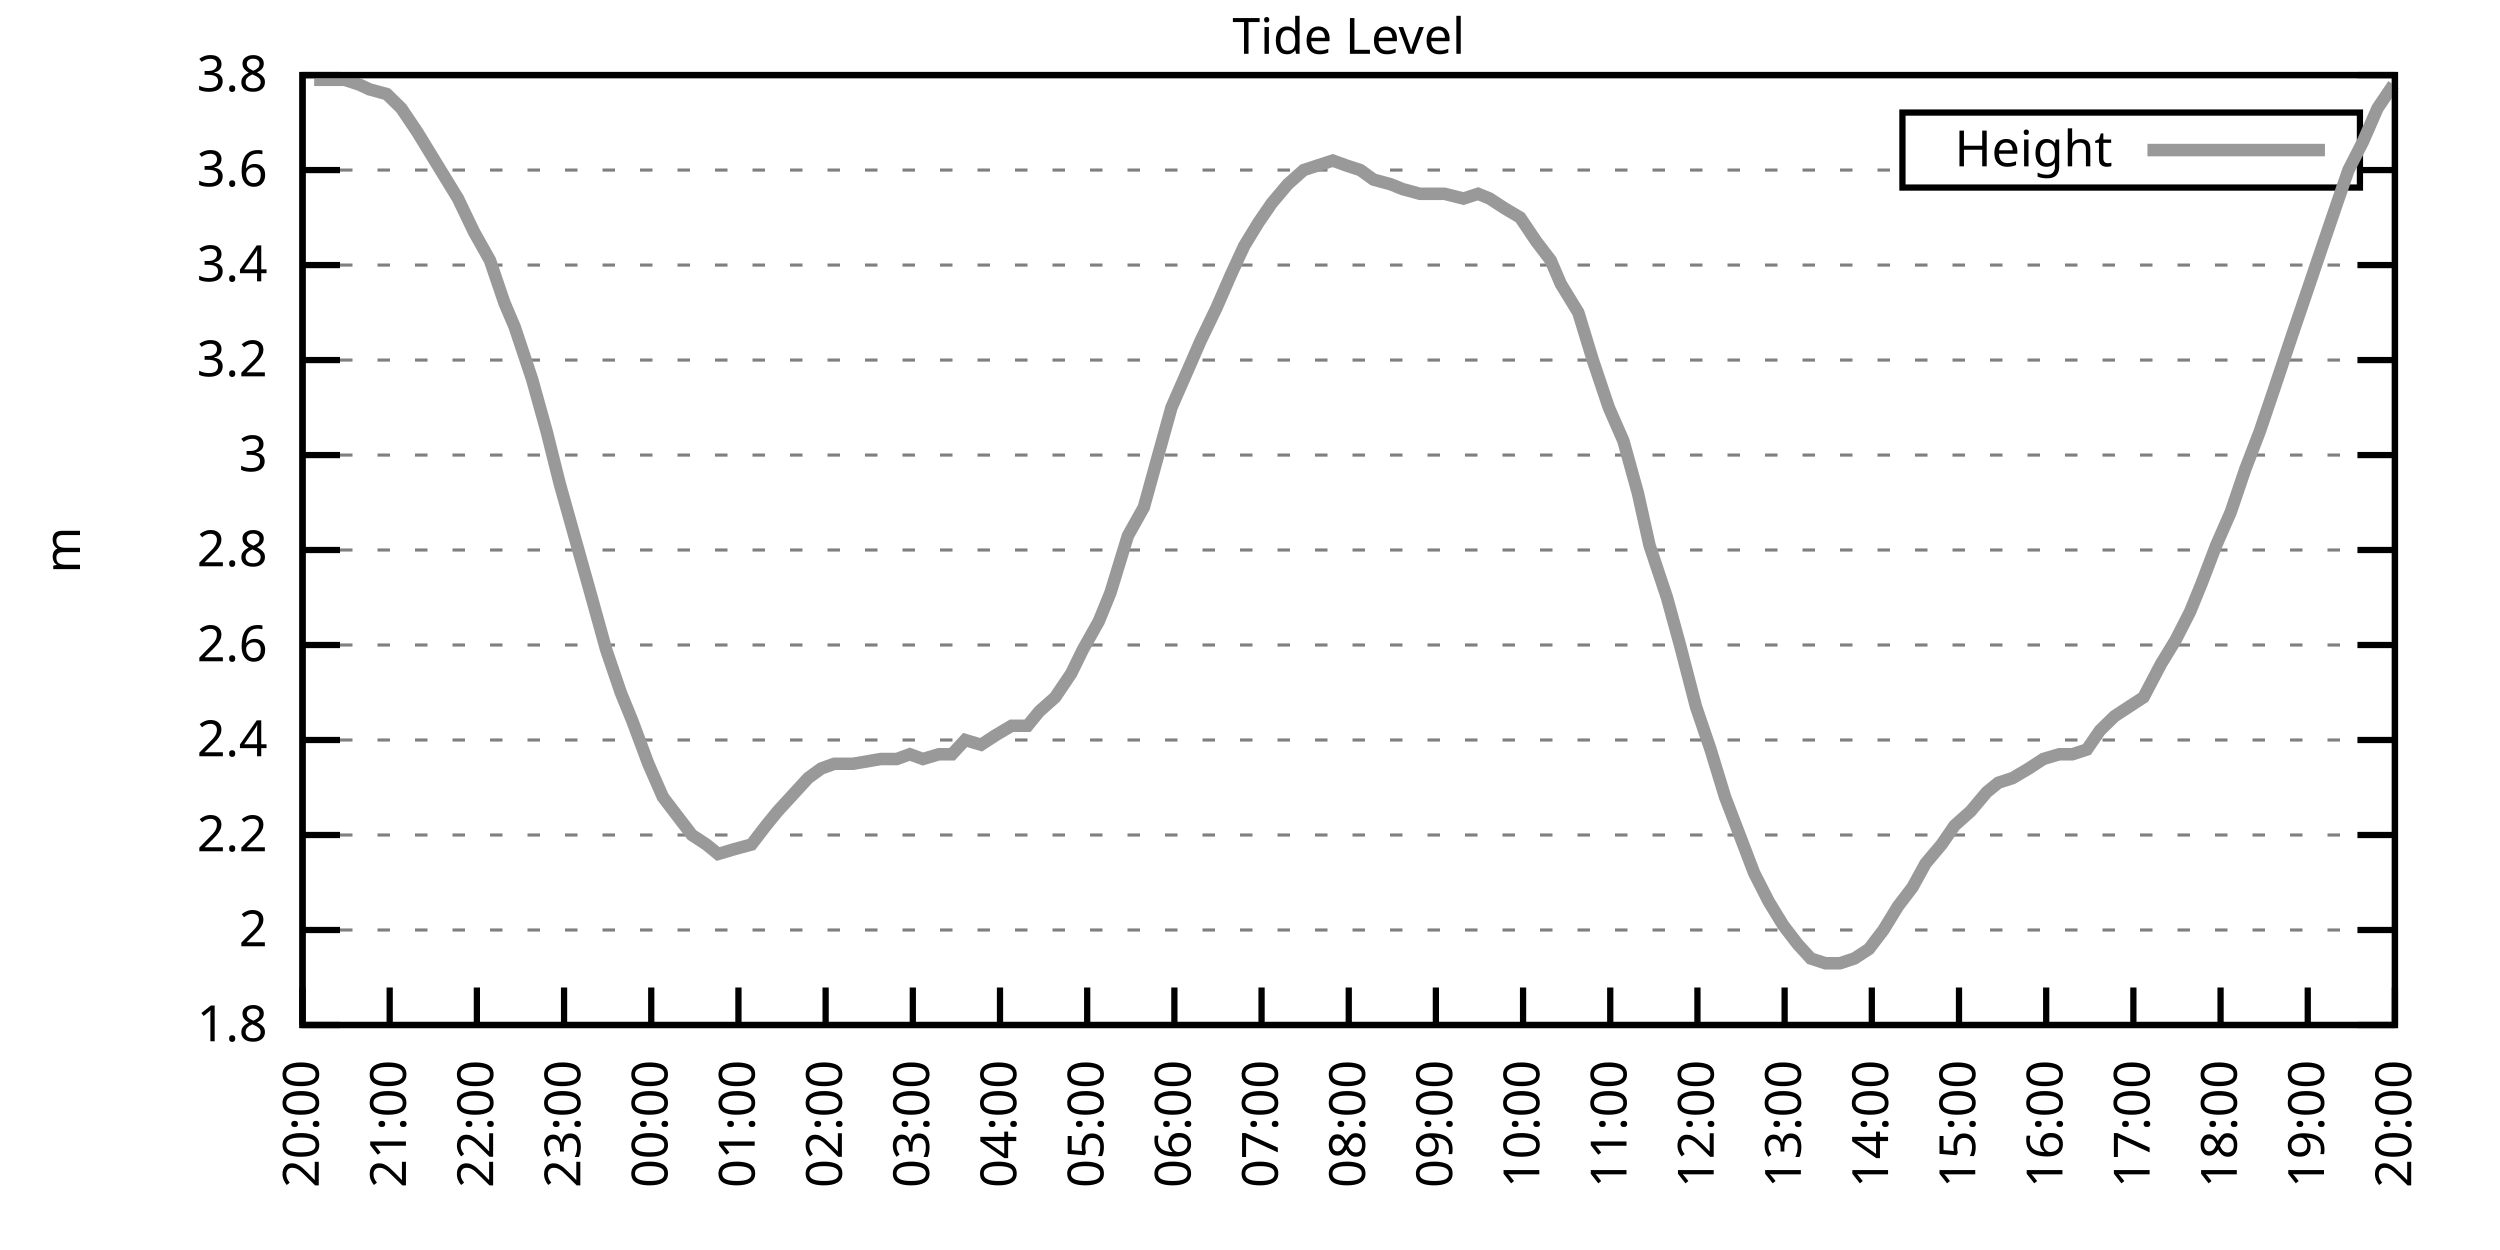
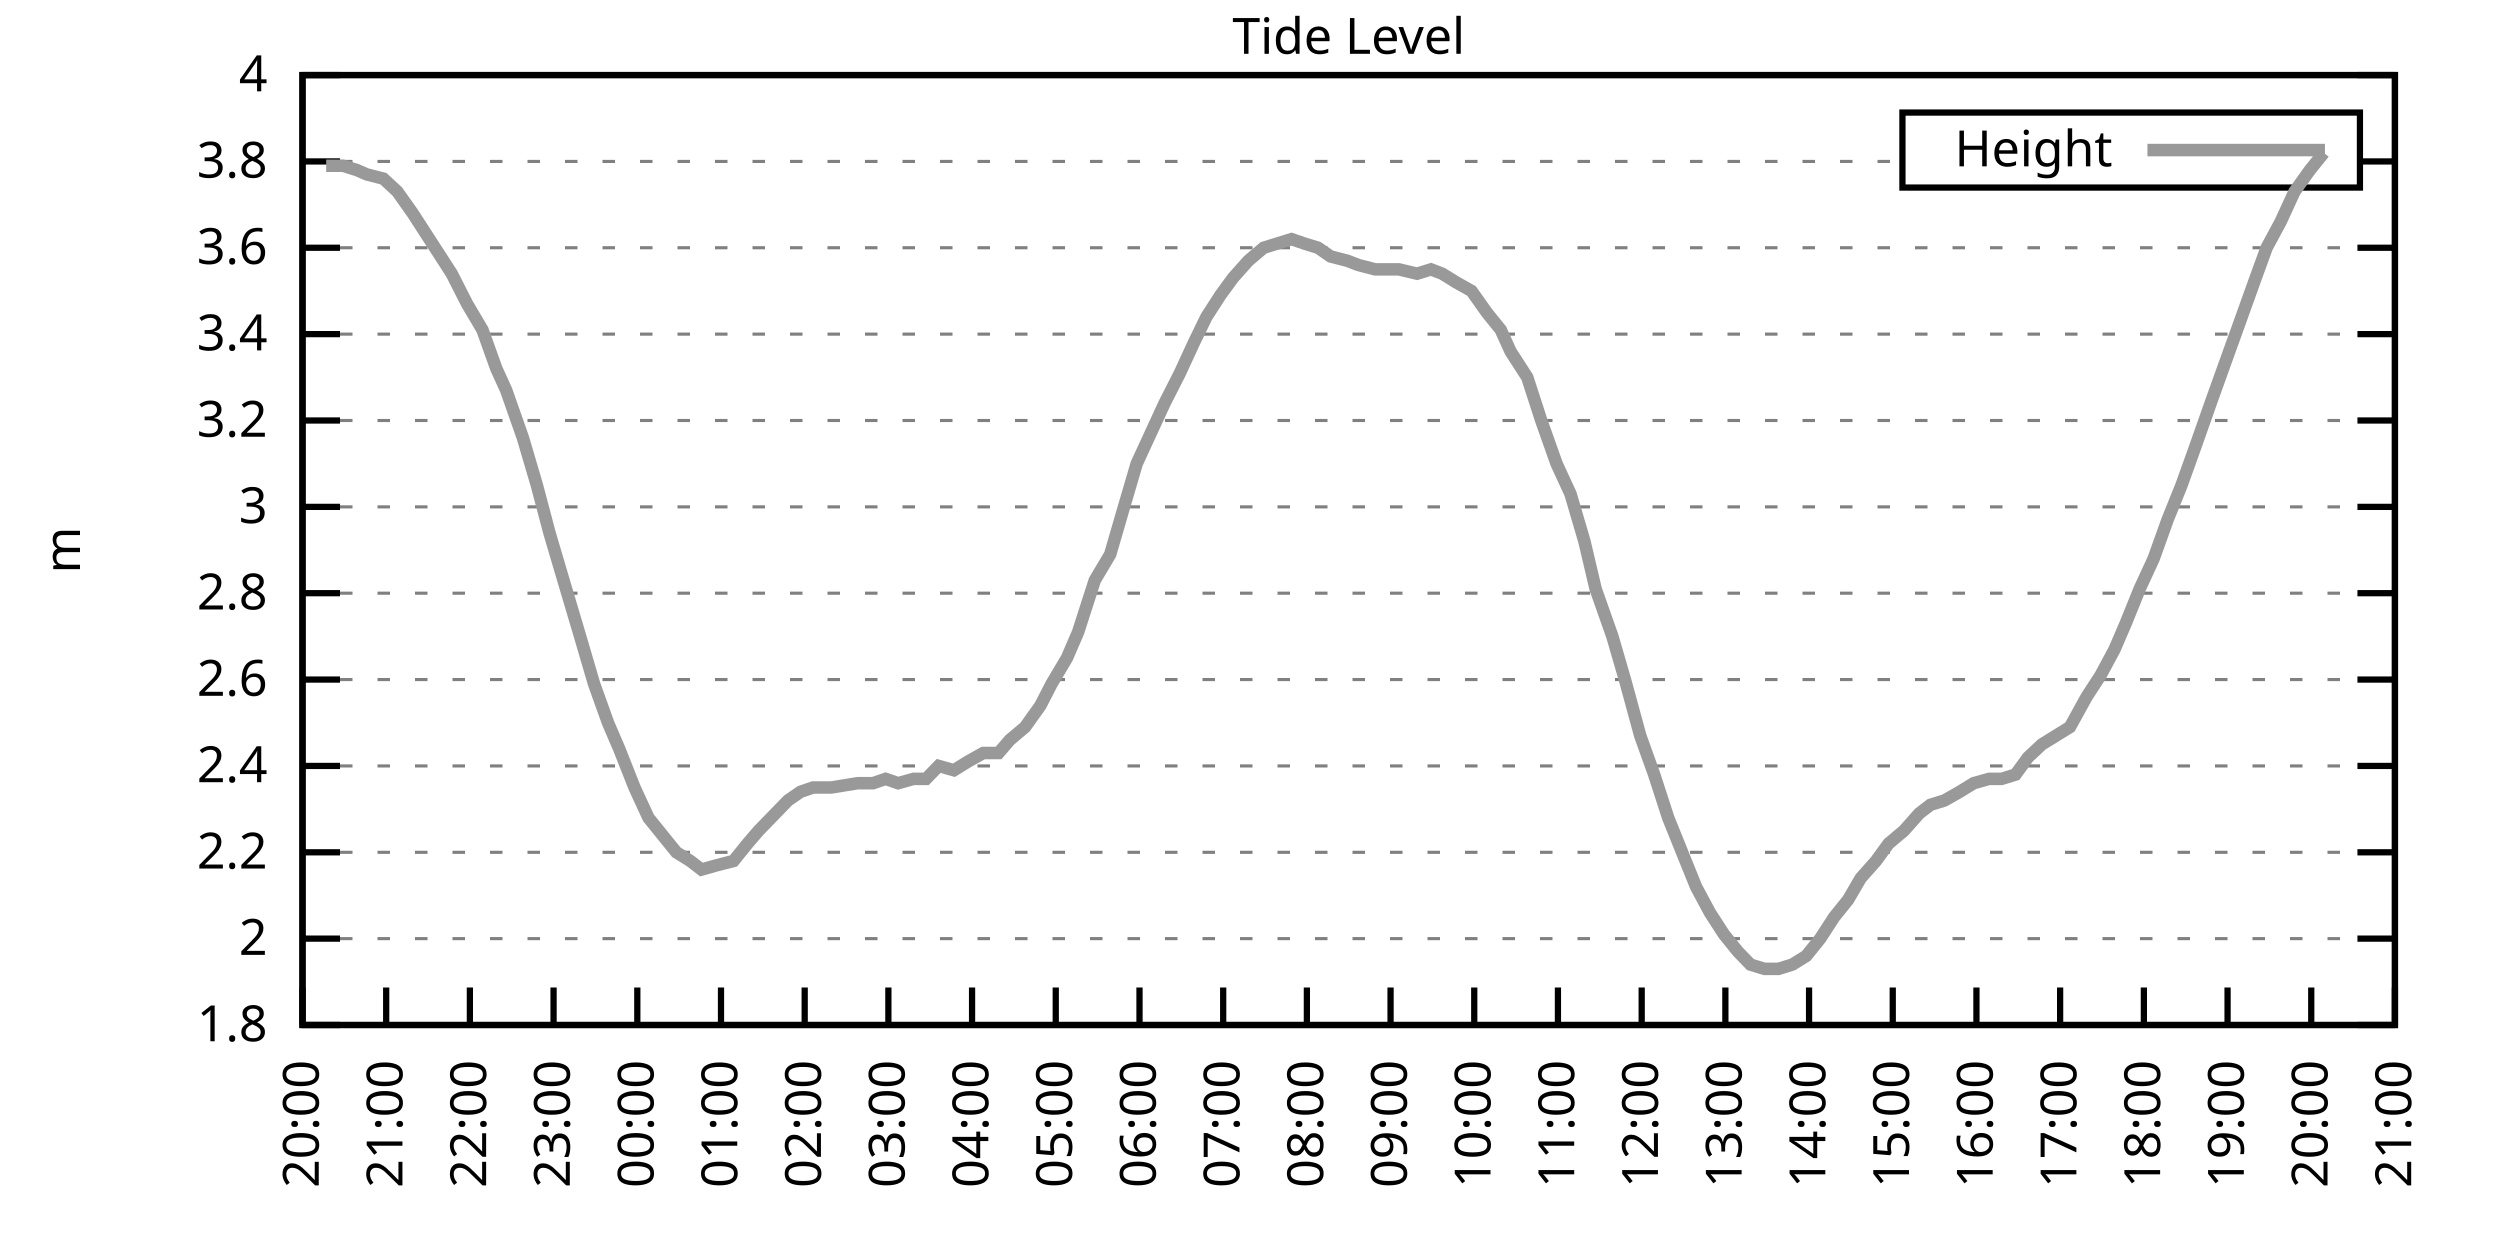
<svg xmlns="http://www.w3.org/2000/svg" xmlns:xlink="http://www.w3.org/1999/xlink" width="400" height="200" viewBox="0 0 400 200">
  <g id="gnuplot_canvas">
    <rect x="0" y="0" width="400" height="200" fill="none" />
    <defs>
      <circle id="gpDot" r="0.5" stroke-width="0.5" stroke="currentColor" />
      <path id="gpPt0" stroke-width="0.333" stroke="currentColor" d="M-1,0 h2 M0,-1 v2" />
      <path id="gpPt1" stroke-width="0.333" stroke="currentColor" d="M-1,-1 L1,1 M1,-1 L-1,1" />
      <path id="gpPt2" stroke-width="0.333" stroke="currentColor" d="M-1,0 L1,0 M0,-1 L0,1 M-1,-1 L1,1 M-1,1 L1,-1" />
      <rect id="gpPt3" stroke-width="0.333" stroke="currentColor" x="-1" y="-1" width="2" height="2" />
      <rect id="gpPt4" stroke-width="0.333" stroke="currentColor" fill="currentColor" x="-1" y="-1" width="2" height="2" />
      <circle id="gpPt5" stroke-width="0.333" stroke="currentColor" cx="0" cy="0" r="1" />
      <use xlink:href="#gpPt5" id="gpPt6" fill="currentColor" stroke="none" />
      <path id="gpPt7" stroke-width="0.333" stroke="currentColor" d="M0,-1.33 L-1.33,0.67 L1.33,0.67 z" />
      <use xlink:href="#gpPt7" id="gpPt8" fill="currentColor" stroke="none" />
      <use xlink:href="#gpPt7" id="gpPt9" stroke="currentColor" transform="rotate(180)" />
      <use xlink:href="#gpPt9" id="gpPt10" fill="currentColor" stroke="none" />
      <use xlink:href="#gpPt3" id="gpPt11" stroke="currentColor" transform="rotate(45)" />
      <use xlink:href="#gpPt11" id="gpPt12" fill="currentColor" stroke="none" />
      <path id="gpPt13" stroke-width="0.333" stroke="currentColor" d="M0,1.330 L1.265,0.411 L0.782,-1.067 L-0.782,-1.076 L-1.265,0.411 z" />
      <use xlink:href="#gpPt13" id="gpPt14" fill="currentColor" stroke="none" />
      <filter id="textbox" filterUnits="objectBoundingBox" x="0" y="0" height="1" width="1">
        <feFlood flood-color="white" flood-opacity="1" result="bgnd" />
        <feComposite in="SourceGraphic" in2="bgnd" operator="atop" />
      </filter>
      <filter id="greybox" filterUnits="objectBoundingBox" x="0" y="0" height="1" width="1">
        <feFlood flood-color="lightgrey" flood-opacity="1" result="grey" />
        <feComposite in="SourceGraphic" in2="grey" operator="atop" />
      </filter>
    </defs>
    <g fill="none" color="white" stroke="currentColor" stroke-width="1.00" stroke-linecap="butt" stroke-linejoin="miter">
</g>
    <g fill="none" color="black" stroke="currentColor" stroke-width="1.00" stroke-linecap="butt" stroke-linejoin="miter">
      <g stroke="none" shape-rendering="crispEdges">
        <polygon fill="rgb(255, 255, 255)" points="48.40,164.00 383.18,164.00 383.18,12.02 48.40,12.02 " />
      </g>
    </g>
    <g fill="none" color="black" stroke="currentColor" stroke-width="1.00" stroke-linecap="butt" stroke-linejoin="miter">
</g>
    <g fill="none" color="black" stroke="black" stroke-width="0.50" stroke-linecap="butt" stroke-linejoin="miter">
</g>
    <g fill="none" color="gray" stroke="currentColor" stroke-width="0.50" stroke-linecap="butt" stroke-linejoin="miter">
      <path stroke="gray" stroke-dasharray="2,4" class="gridline" d="M48.40,164.00 L383.19,164.00  " />
    </g>
    <g fill="none" color="gray" stroke="gray" stroke-width="1.00" stroke-linecap="butt" stroke-linejoin="miter">
</g>
    <g fill="none" color="black" stroke="currentColor" stroke-width="1.00" stroke-linecap="butt" stroke-linejoin="miter">
      <path stroke="black" d="M48.40,164.00 L54.40,164.00 M383.19,164.00 L377.19,164.00  " />
      <g transform="translate(42.80,166.60)" stroke="none" fill="black" font-family="Sans" font-size="8.00" text-anchor="end">
        <text>
          <tspan font-family="Sans"> 1.8</tspan>
        </text>
      </g>
    </g>
    <g fill="none" color="black" stroke="currentColor" stroke-width="1.00" stroke-linecap="butt" stroke-linejoin="miter">
</g>
    <g fill="none" color="black" stroke="black" stroke-width="0.50" stroke-linecap="butt" stroke-linejoin="miter">
</g>
    <g fill="none" color="gray" stroke="currentColor" stroke-width="0.50" stroke-linecap="butt" stroke-linejoin="miter">
-       <path stroke="gray" stroke-dasharray="2,4" class="gridline" d="M48.40,148.80 L383.19,148.80  " />
-     </g>
-     <g fill="none" color="gray" stroke="gray" stroke-width="1.00" stroke-linecap="butt" stroke-linejoin="miter">
- </g>
-     <g fill="none" color="black" stroke="currentColor" stroke-width="1.00" stroke-linecap="butt" stroke-linejoin="miter">
-       <path stroke="black" d="M48.40,148.80 L54.40,148.80 M383.19,148.80 L377.19,148.80  " />
-       <g transform="translate(42.80,151.40)" stroke="none" fill="black" font-family="Sans" font-size="8.00" text-anchor="end">
+       <path stroke="gray" stroke-dasharray="2,4" class="gridline" d="M48.40,150.18 L383.19,150.18  " />
+     </g>
+     <g fill="none" color="gray" stroke="gray" stroke-width="1.00" stroke-linecap="butt" stroke-linejoin="miter">
+ </g>
+     <g fill="none" color="black" stroke="currentColor" stroke-width="1.00" stroke-linecap="butt" stroke-linejoin="miter">
+       <path stroke="black" d="M48.40,150.18 L54.40,150.18 M383.19,150.18 L377.19,150.18  " />
+       <g transform="translate(42.80,152.78)" stroke="none" fill="black" font-family="Sans" font-size="8.00" text-anchor="end">
        <text>
          <tspan font-family="Sans"> 2</tspan>
        </text>
      </g>
    </g>
    <g fill="none" color="black" stroke="currentColor" stroke-width="1.00" stroke-linecap="butt" stroke-linejoin="miter">
</g>
    <g fill="none" color="black" stroke="black" stroke-width="0.50" stroke-linecap="butt" stroke-linejoin="miter">
</g>
    <g fill="none" color="gray" stroke="currentColor" stroke-width="0.50" stroke-linecap="butt" stroke-linejoin="miter">
-       <path stroke="gray" stroke-dasharray="2,4" class="gridline" d="M48.40,133.60 L383.19,133.60  " />
-     </g>
-     <g fill="none" color="gray" stroke="gray" stroke-width="1.00" stroke-linecap="butt" stroke-linejoin="miter">
- </g>
-     <g fill="none" color="black" stroke="currentColor" stroke-width="1.00" stroke-linecap="butt" stroke-linejoin="miter">
-       <path stroke="black" d="M48.40,133.60 L54.40,133.60 M383.19,133.60 L377.19,133.60  " />
-       <g transform="translate(42.80,136.20)" stroke="none" fill="black" font-family="Sans" font-size="8.00" text-anchor="end">
+       <path stroke="gray" stroke-dasharray="2,4" class="gridline" d="M48.40,136.37 L383.19,136.37  " />
+     </g>
+     <g fill="none" color="gray" stroke="gray" stroke-width="1.00" stroke-linecap="butt" stroke-linejoin="miter">
+ </g>
+     <g fill="none" color="black" stroke="currentColor" stroke-width="1.00" stroke-linecap="butt" stroke-linejoin="miter">
+       <path stroke="black" d="M48.40,136.37 L54.40,136.37 M383.19,136.37 L377.19,136.37  " />
+       <g transform="translate(42.80,138.97)" stroke="none" fill="black" font-family="Sans" font-size="8.00" text-anchor="end">
        <text>
          <tspan font-family="Sans"> 2.2</tspan>
        </text>
      </g>
    </g>
    <g fill="none" color="black" stroke="currentColor" stroke-width="1.00" stroke-linecap="butt" stroke-linejoin="miter">
</g>
    <g fill="none" color="black" stroke="black" stroke-width="0.50" stroke-linecap="butt" stroke-linejoin="miter">
</g>
    <g fill="none" color="gray" stroke="currentColor" stroke-width="0.50" stroke-linecap="butt" stroke-linejoin="miter">
-       <path stroke="gray" stroke-dasharray="2,4" class="gridline" d="M48.40,118.40 L383.19,118.40  " />
-     </g>
-     <g fill="none" color="gray" stroke="gray" stroke-width="1.00" stroke-linecap="butt" stroke-linejoin="miter">
- </g>
-     <g fill="none" color="black" stroke="currentColor" stroke-width="1.00" stroke-linecap="butt" stroke-linejoin="miter">
-       <path stroke="black" d="M48.40,118.40 L54.40,118.40 M383.19,118.40 L377.19,118.40  " />
-       <g transform="translate(42.80,121.00)" stroke="none" fill="black" font-family="Sans" font-size="8.00" text-anchor="end">
+       <path stroke="gray" stroke-dasharray="2,4" class="gridline" d="M48.40,122.55 L383.19,122.55  " />
+     </g>
+     <g fill="none" color="gray" stroke="gray" stroke-width="1.00" stroke-linecap="butt" stroke-linejoin="miter">
+ </g>
+     <g fill="none" color="black" stroke="currentColor" stroke-width="1.00" stroke-linecap="butt" stroke-linejoin="miter">
+       <path stroke="black" d="M48.40,122.55 L54.40,122.55 M383.19,122.55 L377.19,122.55  " />
+       <g transform="translate(42.80,125.15)" stroke="none" fill="black" font-family="Sans" font-size="8.00" text-anchor="end">
        <text>
          <tspan font-family="Sans"> 2.4</tspan>
        </text>
      </g>
    </g>
    <g fill="none" color="black" stroke="currentColor" stroke-width="1.00" stroke-linecap="butt" stroke-linejoin="miter">
</g>
    <g fill="none" color="black" stroke="black" stroke-width="0.50" stroke-linecap="butt" stroke-linejoin="miter">
</g>
    <g fill="none" color="gray" stroke="currentColor" stroke-width="0.50" stroke-linecap="butt" stroke-linejoin="miter">
-       <path stroke="gray" stroke-dasharray="2,4" class="gridline" d="M48.40,103.20 L383.19,103.20  " />
-     </g>
-     <g fill="none" color="gray" stroke="gray" stroke-width="1.00" stroke-linecap="butt" stroke-linejoin="miter">
- </g>
-     <g fill="none" color="black" stroke="currentColor" stroke-width="1.00" stroke-linecap="butt" stroke-linejoin="miter">
-       <path stroke="black" d="M48.40,103.20 L54.40,103.20 M383.19,103.20 L377.19,103.20  " />
-       <g transform="translate(42.80,105.80)" stroke="none" fill="black" font-family="Sans" font-size="8.00" text-anchor="end">
+       <path stroke="gray" stroke-dasharray="2,4" class="gridline" d="M48.40,108.73 L383.19,108.73  " />
+     </g>
+     <g fill="none" color="gray" stroke="gray" stroke-width="1.00" stroke-linecap="butt" stroke-linejoin="miter">
+ </g>
+     <g fill="none" color="black" stroke="currentColor" stroke-width="1.00" stroke-linecap="butt" stroke-linejoin="miter">
+       <path stroke="black" d="M48.40,108.73 L54.40,108.73 M383.19,108.73 L377.19,108.73  " />
+       <g transform="translate(42.80,111.33)" stroke="none" fill="black" font-family="Sans" font-size="8.00" text-anchor="end">
        <text>
          <tspan font-family="Sans"> 2.6</tspan>
        </text>
      </g>
    </g>
    <g fill="none" color="black" stroke="currentColor" stroke-width="1.00" stroke-linecap="butt" stroke-linejoin="miter">
</g>
    <g fill="none" color="black" stroke="black" stroke-width="0.50" stroke-linecap="butt" stroke-linejoin="miter">
</g>
    <g fill="none" color="gray" stroke="currentColor" stroke-width="0.50" stroke-linecap="butt" stroke-linejoin="miter">
-       <path stroke="gray" stroke-dasharray="2,4" class="gridline" d="M48.40,88.00 L383.19,88.00  " />
-     </g>
-     <g fill="none" color="gray" stroke="gray" stroke-width="1.00" stroke-linecap="butt" stroke-linejoin="miter">
- </g>
-     <g fill="none" color="black" stroke="currentColor" stroke-width="1.00" stroke-linecap="butt" stroke-linejoin="miter">
-       <path stroke="black" d="M48.40,88.00 L54.40,88.00 M383.19,88.00 L377.19,88.00  " />
-       <g transform="translate(42.80,90.60)" stroke="none" fill="black" font-family="Sans" font-size="8.00" text-anchor="end">
+       <path stroke="gray" stroke-dasharray="2,4" class="gridline" d="M48.40,94.91 L383.19,94.91  " />
+     </g>
+     <g fill="none" color="gray" stroke="gray" stroke-width="1.00" stroke-linecap="butt" stroke-linejoin="miter">
+ </g>
+     <g fill="none" color="black" stroke="currentColor" stroke-width="1.00" stroke-linecap="butt" stroke-linejoin="miter">
+       <path stroke="black" d="M48.40,94.91 L54.40,94.91 M383.19,94.91 L377.19,94.91  " />
+       <g transform="translate(42.80,97.51)" stroke="none" fill="black" font-family="Sans" font-size="8.00" text-anchor="end">
        <text>
          <tspan font-family="Sans"> 2.8</tspan>
        </text>
      </g>
    </g>
    <g fill="none" color="black" stroke="currentColor" stroke-width="1.00" stroke-linecap="butt" stroke-linejoin="miter">
</g>
    <g fill="none" color="black" stroke="black" stroke-width="0.50" stroke-linecap="butt" stroke-linejoin="miter">
</g>
    <g fill="none" color="gray" stroke="currentColor" stroke-width="0.50" stroke-linecap="butt" stroke-linejoin="miter">
-       <path stroke="gray" stroke-dasharray="2,4" class="gridline" d="M48.40,72.81 L383.19,72.81  " />
-     </g>
-     <g fill="none" color="gray" stroke="gray" stroke-width="1.00" stroke-linecap="butt" stroke-linejoin="miter">
- </g>
-     <g fill="none" color="black" stroke="currentColor" stroke-width="1.00" stroke-linecap="butt" stroke-linejoin="miter">
-       <path stroke="black" d="M48.40,72.81 L54.40,72.81 M383.19,72.81 L377.19,72.81  " />
-       <g transform="translate(42.80,75.41)" stroke="none" fill="black" font-family="Sans" font-size="8.00" text-anchor="end">
+       <path stroke="gray" stroke-dasharray="2,4" class="gridline" d="M48.40,81.10 L383.19,81.10  " />
+     </g>
+     <g fill="none" color="gray" stroke="gray" stroke-width="1.00" stroke-linecap="butt" stroke-linejoin="miter">
+ </g>
+     <g fill="none" color="black" stroke="currentColor" stroke-width="1.00" stroke-linecap="butt" stroke-linejoin="miter">
+       <path stroke="black" d="M48.40,81.10 L54.40,81.10 M383.19,81.10 L377.19,81.10  " />
+       <g transform="translate(42.80,83.70)" stroke="none" fill="black" font-family="Sans" font-size="8.00" text-anchor="end">
        <text>
          <tspan font-family="Sans"> 3</tspan>
        </text>
      </g>
    </g>
    <g fill="none" color="black" stroke="currentColor" stroke-width="1.00" stroke-linecap="butt" stroke-linejoin="miter">
</g>
    <g fill="none" color="black" stroke="black" stroke-width="0.50" stroke-linecap="butt" stroke-linejoin="miter">
</g>
    <g fill="none" color="gray" stroke="currentColor" stroke-width="0.50" stroke-linecap="butt" stroke-linejoin="miter">
-       <path stroke="gray" stroke-dasharray="2,4" class="gridline" d="M48.40,57.61 L383.19,57.61  " />
-     </g>
-     <g fill="none" color="gray" stroke="gray" stroke-width="1.00" stroke-linecap="butt" stroke-linejoin="miter">
- </g>
-     <g fill="none" color="black" stroke="currentColor" stroke-width="1.00" stroke-linecap="butt" stroke-linejoin="miter">
-       <path stroke="black" d="M48.40,57.61 L54.40,57.61 M383.19,57.61 L377.19,57.61  " />
-       <g transform="translate(42.80,60.21)" stroke="none" fill="black" font-family="Sans" font-size="8.00" text-anchor="end">
+       <path stroke="gray" stroke-dasharray="2,4" class="gridline" d="M48.40,67.28 L383.19,67.28  " />
+     </g>
+     <g fill="none" color="gray" stroke="gray" stroke-width="1.00" stroke-linecap="butt" stroke-linejoin="miter">
+ </g>
+     <g fill="none" color="black" stroke="currentColor" stroke-width="1.00" stroke-linecap="butt" stroke-linejoin="miter">
+       <path stroke="black" d="M48.40,67.28 L54.40,67.28 M383.19,67.28 L377.19,67.28  " />
+       <g transform="translate(42.80,69.88)" stroke="none" fill="black" font-family="Sans" font-size="8.00" text-anchor="end">
        <text>
          <tspan font-family="Sans"> 3.2</tspan>
        </text>
      </g>
    </g>
    <g fill="none" color="black" stroke="currentColor" stroke-width="1.00" stroke-linecap="butt" stroke-linejoin="miter">
</g>
    <g fill="none" color="black" stroke="black" stroke-width="0.50" stroke-linecap="butt" stroke-linejoin="miter">
</g>
    <g fill="none" color="gray" stroke="currentColor" stroke-width="0.50" stroke-linecap="butt" stroke-linejoin="miter">
-       <path stroke="gray" stroke-dasharray="2,4" class="gridline" d="M48.40,42.41 L383.19,42.41  " />
-     </g>
-     <g fill="none" color="gray" stroke="gray" stroke-width="1.00" stroke-linecap="butt" stroke-linejoin="miter">
- </g>
-     <g fill="none" color="black" stroke="currentColor" stroke-width="1.00" stroke-linecap="butt" stroke-linejoin="miter">
-       <path stroke="black" d="M48.40,42.41 L54.40,42.41 M383.19,42.41 L377.19,42.41  " />
-       <g transform="translate(42.80,45.01)" stroke="none" fill="black" font-family="Sans" font-size="8.00" text-anchor="end">
+       <path stroke="gray" stroke-dasharray="2,4" class="gridline" d="M48.40,53.46 L383.19,53.46  " />
+     </g>
+     <g fill="none" color="gray" stroke="gray" stroke-width="1.00" stroke-linecap="butt" stroke-linejoin="miter">
+ </g>
+     <g fill="none" color="black" stroke="currentColor" stroke-width="1.00" stroke-linecap="butt" stroke-linejoin="miter">
+       <path stroke="black" d="M48.40,53.46 L54.40,53.46 M383.19,53.46 L377.19,53.46  " />
+       <g transform="translate(42.80,56.06)" stroke="none" fill="black" font-family="Sans" font-size="8.00" text-anchor="end">
        <text>
          <tspan font-family="Sans"> 3.4</tspan>
        </text>
      </g>
    </g>
    <g fill="none" color="black" stroke="currentColor" stroke-width="1.00" stroke-linecap="butt" stroke-linejoin="miter">
</g>
    <g fill="none" color="black" stroke="black" stroke-width="0.50" stroke-linecap="butt" stroke-linejoin="miter">
</g>
    <g fill="none" color="gray" stroke="currentColor" stroke-width="0.50" stroke-linecap="butt" stroke-linejoin="miter">
-       <path stroke="gray" stroke-dasharray="2,4" class="gridline" d="M48.40,27.21 L304.39,27.21 M377.59,27.21 L383.19,27.21  " />
-     </g>
-     <g fill="none" color="gray" stroke="gray" stroke-width="1.00" stroke-linecap="butt" stroke-linejoin="miter">
- </g>
-     <g fill="none" color="black" stroke="currentColor" stroke-width="1.00" stroke-linecap="butt" stroke-linejoin="miter">
-       <path stroke="black" d="M48.40,27.21 L54.40,27.21 M383.19,27.21 L377.19,27.21  " />
-       <g transform="translate(42.80,29.81)" stroke="none" fill="black" font-family="Sans" font-size="8.00" text-anchor="end">
+       <path stroke="gray" stroke-dasharray="2,4" class="gridline" d="M48.40,39.64 L383.19,39.64  " />
+     </g>
+     <g fill="none" color="gray" stroke="gray" stroke-width="1.00" stroke-linecap="butt" stroke-linejoin="miter">
+ </g>
+     <g fill="none" color="black" stroke="currentColor" stroke-width="1.00" stroke-linecap="butt" stroke-linejoin="miter">
+       <path stroke="black" d="M48.40,39.64 L54.40,39.64 M383.19,39.64 L377.19,39.64  " />
+       <g transform="translate(42.80,42.24)" stroke="none" fill="black" font-family="Sans" font-size="8.00" text-anchor="end">
        <text>
          <tspan font-family="Sans"> 3.6</tspan>
+         </text>
+       </g>
+     </g>
+     <g fill="none" color="black" stroke="currentColor" stroke-width="1.00" stroke-linecap="butt" stroke-linejoin="miter">
+ </g>
+     <g fill="none" color="black" stroke="black" stroke-width="0.50" stroke-linecap="butt" stroke-linejoin="miter">
+ </g>
+     <g fill="none" color="gray" stroke="currentColor" stroke-width="0.50" stroke-linecap="butt" stroke-linejoin="miter">
+       <path stroke="gray" stroke-dasharray="2,4" class="gridline" d="M48.40,25.83 L304.39,25.83 M377.59,25.83 L383.19,25.83  " />
+     </g>
+     <g fill="none" color="gray" stroke="gray" stroke-width="1.00" stroke-linecap="butt" stroke-linejoin="miter">
+ </g>
+     <g fill="none" color="black" stroke="currentColor" stroke-width="1.00" stroke-linecap="butt" stroke-linejoin="miter">
+       <path stroke="black" d="M48.40,25.83 L54.40,25.83 M383.19,25.83 L377.19,25.83  " />
+       <g transform="translate(42.80,28.43)" stroke="none" fill="black" font-family="Sans" font-size="8.00" text-anchor="end">
+         <text>
+           <tspan font-family="Sans"> 3.8</tspan>
        </text>
      </g>
    </g>
    <g fill="none" color="black" stroke="currentColor" stroke-width="1.00" stroke-linecap="butt" stroke-linejoin="miter">
</g>
    <g fill="none" color="black" stroke="black" stroke-width="0.50" stroke-linecap="butt" stroke-linejoin="miter">
</g>
    <g fill="none" color="gray" stroke="currentColor" stroke-width="0.50" stroke-linecap="butt" stroke-linejoin="miter">
      <path stroke="gray" stroke-dasharray="2,4" class="gridline" d="M48.40,12.01 L383.19,12.01  " />
    </g>
    <g fill="none" color="gray" stroke="gray" stroke-width="1.00" stroke-linecap="butt" stroke-linejoin="miter">
</g>
    <g fill="none" color="black" stroke="currentColor" stroke-width="1.00" stroke-linecap="butt" stroke-linejoin="miter">
      <path stroke="black" d="M48.40,12.01 L54.40,12.01 M383.19,12.01 L377.19,12.01  " />
      <g transform="translate(42.80,14.61)" stroke="none" fill="black" font-family="Sans" font-size="8.00" text-anchor="end">
        <text>
-           <tspan font-family="Sans"> 3.8</tspan>
+           <tspan font-family="Sans"> 4</tspan>
        </text>
      </g>
    </g>
    <g fill="none" color="black" stroke="currentColor" stroke-width="1.00" stroke-linecap="butt" stroke-linejoin="miter">
      <path stroke="black" d="M48.40,164.00 L48.40,158.00  " />
      <g transform="translate(51.00,169.60) rotate(270.00)" stroke="none" fill="black" font-family="Sans" font-size="8.00" text-anchor="end">
        <text>
          <tspan font-family="Sans">20:00</tspan>
        </text>
      </g>
    </g>
    <g fill="none" color="black" stroke="currentColor" stroke-width="1.00" stroke-linecap="butt" stroke-linejoin="miter">
-       <path stroke="black" d="M62.35,164.00 L62.35,158.00  " />
-       <g transform="translate(64.95,169.60) rotate(270.00)" stroke="none" fill="black" font-family="Sans" font-size="8.00" text-anchor="end">
+       <path stroke="black" d="M61.79,164.00 L61.79,158.00  " />
+       <g transform="translate(64.39,169.60) rotate(270.00)" stroke="none" fill="black" font-family="Sans" font-size="8.00" text-anchor="end">
        <text>
          <tspan font-family="Sans">21:00</tspan>
        </text>
      </g>
    </g>
    <g fill="none" color="black" stroke="currentColor" stroke-width="1.00" stroke-linecap="butt" stroke-linejoin="miter">
-       <path stroke="black" d="M76.30,164.00 L76.30,158.00  " />
-       <g transform="translate(78.90,169.60) rotate(270.00)" stroke="none" fill="black" font-family="Sans" font-size="8.00" text-anchor="end">
+       <path stroke="black" d="M75.18,164.00 L75.18,158.00  " />
+       <g transform="translate(77.78,169.60) rotate(270.00)" stroke="none" fill="black" font-family="Sans" font-size="8.00" text-anchor="end">
        <text>
          <tspan font-family="Sans">22:00</tspan>
        </text>
      </g>
    </g>
    <g fill="none" color="black" stroke="currentColor" stroke-width="1.00" stroke-linecap="butt" stroke-linejoin="miter">
-       <path stroke="black" d="M90.25,164.00 L90.25,158.00  " />
-       <g transform="translate(92.85,169.60) rotate(270.00)" stroke="none" fill="black" font-family="Sans" font-size="8.00" text-anchor="end">
+       <path stroke="black" d="M88.57,164.00 L88.57,158.00  " />
+       <g transform="translate(91.17,169.60) rotate(270.00)" stroke="none" fill="black" font-family="Sans" font-size="8.00" text-anchor="end">
        <text>
          <tspan font-family="Sans">23:00</tspan>
        </text>
      </g>
    </g>
    <g fill="none" color="black" stroke="currentColor" stroke-width="1.00" stroke-linecap="butt" stroke-linejoin="miter">
-       <path stroke="black" d="M104.20,164.00 L104.20,158.00  " />
-       <g transform="translate(106.80,169.60) rotate(270.00)" stroke="none" fill="black" font-family="Sans" font-size="8.00" text-anchor="end">
+       <path stroke="black" d="M101.97,164.00 L101.97,158.00  " />
+       <g transform="translate(104.57,169.60) rotate(270.00)" stroke="none" fill="black" font-family="Sans" font-size="8.00" text-anchor="end">
        <text>
          <tspan font-family="Sans">00:00</tspan>
        </text>
      </g>
    </g>
    <g fill="none" color="black" stroke="currentColor" stroke-width="1.00" stroke-linecap="butt" stroke-linejoin="miter">
-       <path stroke="black" d="M118.15,164.00 L118.15,158.00  " />
-       <g transform="translate(120.75,169.60) rotate(270.00)" stroke="none" fill="black" font-family="Sans" font-size="8.00" text-anchor="end">
+       <path stroke="black" d="M115.36,164.00 L115.36,158.00  " />
+       <g transform="translate(117.96,169.60) rotate(270.00)" stroke="none" fill="black" font-family="Sans" font-size="8.00" text-anchor="end">
        <text>
          <tspan font-family="Sans">01:00</tspan>
        </text>
      </g>
    </g>
    <g fill="none" color="black" stroke="currentColor" stroke-width="1.00" stroke-linecap="butt" stroke-linejoin="miter">
-       <path stroke="black" d="M132.10,164.00 L132.10,158.00  " />
-       <g transform="translate(134.70,169.60) rotate(270.00)" stroke="none" fill="black" font-family="Sans" font-size="8.00" text-anchor="end">
+       <path stroke="black" d="M128.75,164.00 L128.75,158.00  " />
+       <g transform="translate(131.35,169.60) rotate(270.00)" stroke="none" fill="black" font-family="Sans" font-size="8.00" text-anchor="end">
        <text>
          <tspan font-family="Sans">02:00</tspan>
        </text>
      </g>
    </g>
    <g fill="none" color="black" stroke="currentColor" stroke-width="1.00" stroke-linecap="butt" stroke-linejoin="miter">
-       <path stroke="black" d="M146.05,164.00 L146.05,158.00  " />
-       <g transform="translate(148.65,169.60) rotate(270.00)" stroke="none" fill="black" font-family="Sans" font-size="8.00" text-anchor="end">
+       <path stroke="black" d="M142.14,164.00 L142.14,158.00  " />
+       <g transform="translate(144.74,169.60) rotate(270.00)" stroke="none" fill="black" font-family="Sans" font-size="8.00" text-anchor="end">
        <text>
          <tspan font-family="Sans">03:00</tspan>
        </text>
      </g>
    </g>
    <g fill="none" color="black" stroke="currentColor" stroke-width="1.00" stroke-linecap="butt" stroke-linejoin="miter">
-       <path stroke="black" d="M160.00,164.00 L160.00,158.00  " />
-       <g transform="translate(162.60,169.60) rotate(270.00)" stroke="none" fill="black" font-family="Sans" font-size="8.00" text-anchor="end">
+       <path stroke="black" d="M155.53,164.00 L155.53,158.00  " />
+       <g transform="translate(158.13,169.60) rotate(270.00)" stroke="none" fill="black" font-family="Sans" font-size="8.00" text-anchor="end">
        <text>
          <tspan font-family="Sans">04:00</tspan>
        </text>
      </g>
    </g>
    <g fill="none" color="black" stroke="currentColor" stroke-width="1.00" stroke-linecap="butt" stroke-linejoin="miter">
-       <path stroke="black" d="M173.95,164.00 L173.95,158.00  " />
-       <g transform="translate(176.55,169.60) rotate(270.00)" stroke="none" fill="black" font-family="Sans" font-size="8.00" text-anchor="end">
+       <path stroke="black" d="M168.92,164.00 L168.92,158.00  " />
+       <g transform="translate(171.52,169.60) rotate(270.00)" stroke="none" fill="black" font-family="Sans" font-size="8.00" text-anchor="end">
        <text>
          <tspan font-family="Sans">05:00</tspan>
        </text>
      </g>
    </g>
    <g fill="none" color="black" stroke="currentColor" stroke-width="1.00" stroke-linecap="butt" stroke-linejoin="miter">
-       <path stroke="black" d="M187.90,164.00 L187.90,158.00  " />
-       <g transform="translate(190.50,169.60) rotate(270.00)" stroke="none" fill="black" font-family="Sans" font-size="8.00" text-anchor="end">
+       <path stroke="black" d="M182.32,164.00 L182.32,158.00  " />
+       <g transform="translate(184.92,169.60) rotate(270.00)" stroke="none" fill="black" font-family="Sans" font-size="8.00" text-anchor="end">
        <text>
          <tspan font-family="Sans">06:00</tspan>
        </text>
      </g>
    </g>
    <g fill="none" color="black" stroke="currentColor" stroke-width="1.00" stroke-linecap="butt" stroke-linejoin="miter">
-       <path stroke="black" d="M201.85,164.00 L201.85,158.00  " />
-       <g transform="translate(204.45,169.60) rotate(270.00)" stroke="none" fill="black" font-family="Sans" font-size="8.00" text-anchor="end">
+       <path stroke="black" d="M195.71,164.00 L195.71,158.00  " />
+       <g transform="translate(198.31,169.60) rotate(270.00)" stroke="none" fill="black" font-family="Sans" font-size="8.00" text-anchor="end">
        <text>
          <tspan font-family="Sans">07:00</tspan>
        </text>
      </g>
    </g>
    <g fill="none" color="black" stroke="currentColor" stroke-width="1.00" stroke-linecap="butt" stroke-linejoin="miter">
-       <path stroke="black" d="M215.80,164.00 L215.80,158.00  " />
-       <g transform="translate(218.40,169.60) rotate(270.00)" stroke="none" fill="black" font-family="Sans" font-size="8.00" text-anchor="end">
+       <path stroke="black" d="M209.10,164.00 L209.10,158.00  " />
+       <g transform="translate(211.70,169.60) rotate(270.00)" stroke="none" fill="black" font-family="Sans" font-size="8.00" text-anchor="end">
        <text>
          <tspan font-family="Sans">08:00</tspan>
        </text>
      </g>
    </g>
    <g fill="none" color="black" stroke="currentColor" stroke-width="1.00" stroke-linecap="butt" stroke-linejoin="miter">
-       <path stroke="black" d="M229.74,164.00 L229.74,158.00  " />
-       <g transform="translate(232.34,169.60) rotate(270.00)" stroke="none" fill="black" font-family="Sans" font-size="8.00" text-anchor="end">
+       <path stroke="black" d="M222.49,164.00 L222.49,158.00  " />
+       <g transform="translate(225.09,169.60) rotate(270.00)" stroke="none" fill="black" font-family="Sans" font-size="8.00" text-anchor="end">
        <text>
          <tspan font-family="Sans">09:00</tspan>
        </text>
      </g>
    </g>
    <g fill="none" color="black" stroke="currentColor" stroke-width="1.00" stroke-linecap="butt" stroke-linejoin="miter">
-       <path stroke="black" d="M243.69,164.00 L243.69,158.00  " />
-       <g transform="translate(246.29,169.60) rotate(270.00)" stroke="none" fill="black" font-family="Sans" font-size="8.00" text-anchor="end">
+       <path stroke="black" d="M235.88,164.00 L235.88,158.00  " />
+       <g transform="translate(238.48,169.60) rotate(270.00)" stroke="none" fill="black" font-family="Sans" font-size="8.00" text-anchor="end">
        <text>
          <tspan font-family="Sans">10:00</tspan>
        </text>
      </g>
    </g>
    <g fill="none" color="black" stroke="currentColor" stroke-width="1.00" stroke-linecap="butt" stroke-linejoin="miter">
-       <path stroke="black" d="M257.64,164.00 L257.64,158.00  " />
-       <g transform="translate(260.24,169.60) rotate(270.00)" stroke="none" fill="black" font-family="Sans" font-size="8.00" text-anchor="end">
+       <path stroke="black" d="M249.27,164.00 L249.27,158.00  " />
+       <g transform="translate(251.87,169.60) rotate(270.00)" stroke="none" fill="black" font-family="Sans" font-size="8.00" text-anchor="end">
        <text>
          <tspan font-family="Sans">11:00</tspan>
        </text>
      </g>
    </g>
    <g fill="none" color="black" stroke="currentColor" stroke-width="1.00" stroke-linecap="butt" stroke-linejoin="miter">
-       <path stroke="black" d="M271.59,164.00 L271.59,158.00  " />
-       <g transform="translate(274.19,169.60) rotate(270.00)" stroke="none" fill="black" font-family="Sans" font-size="8.00" text-anchor="end">
+       <path stroke="black" d="M262.67,164.00 L262.67,158.00  " />
+       <g transform="translate(265.27,169.60) rotate(270.00)" stroke="none" fill="black" font-family="Sans" font-size="8.00" text-anchor="end">
        <text>
          <tspan font-family="Sans">12:00</tspan>
        </text>
      </g>
    </g>
    <g fill="none" color="black" stroke="currentColor" stroke-width="1.00" stroke-linecap="butt" stroke-linejoin="miter">
-       <path stroke="black" d="M285.54,164.00 L285.54,158.00  " />
-       <g transform="translate(288.14,169.60) rotate(270.00)" stroke="none" fill="black" font-family="Sans" font-size="8.00" text-anchor="end">
+       <path stroke="black" d="M276.06,164.00 L276.06,158.00  " />
+       <g transform="translate(278.66,169.60) rotate(270.00)" stroke="none" fill="black" font-family="Sans" font-size="8.00" text-anchor="end">
        <text>
          <tspan font-family="Sans">13:00</tspan>
        </text>
      </g>
    </g>
    <g fill="none" color="black" stroke="currentColor" stroke-width="1.00" stroke-linecap="butt" stroke-linejoin="miter">
-       <path stroke="black" d="M299.49,164.00 L299.49,158.00  " />
-       <g transform="translate(302.09,169.60) rotate(270.00)" stroke="none" fill="black" font-family="Sans" font-size="8.00" text-anchor="end">
+       <path stroke="black" d="M289.45,164.00 L289.45,158.00  " />
+       <g transform="translate(292.05,169.60) rotate(270.00)" stroke="none" fill="black" font-family="Sans" font-size="8.00" text-anchor="end">
        <text>
          <tspan font-family="Sans">14:00</tspan>
        </text>
      </g>
    </g>
    <g fill="none" color="black" stroke="currentColor" stroke-width="1.00" stroke-linecap="butt" stroke-linejoin="miter">
-       <path stroke="black" d="M313.44,164.00 L313.44,158.00  " />
-       <g transform="translate(316.04,169.60) rotate(270.00)" stroke="none" fill="black" font-family="Sans" font-size="8.00" text-anchor="end">
+       <path stroke="black" d="M302.84,164.00 L302.84,158.00  " />
+       <g transform="translate(305.44,169.60) rotate(270.00)" stroke="none" fill="black" font-family="Sans" font-size="8.00" text-anchor="end">
        <text>
          <tspan font-family="Sans">15:00</tspan>
        </text>
      </g>
    </g>
    <g fill="none" color="black" stroke="currentColor" stroke-width="1.00" stroke-linecap="butt" stroke-linejoin="miter">
-       <path stroke="black" d="M327.39,164.00 L327.39,158.00  " />
-       <g transform="translate(329.99,169.60) rotate(270.00)" stroke="none" fill="black" font-family="Sans" font-size="8.00" text-anchor="end">
+       <path stroke="black" d="M316.23,164.00 L316.23,158.00  " />
+       <g transform="translate(318.83,169.60) rotate(270.00)" stroke="none" fill="black" font-family="Sans" font-size="8.00" text-anchor="end">
        <text>
          <tspan font-family="Sans">16:00</tspan>
        </text>
      </g>
    </g>
    <g fill="none" color="black" stroke="currentColor" stroke-width="1.00" stroke-linecap="butt" stroke-linejoin="miter">
-       <path stroke="black" d="M341.34,164.00 L341.34,158.00  " />
-       <g transform="translate(343.94,169.60) rotate(270.00)" stroke="none" fill="black" font-family="Sans" font-size="8.00" text-anchor="end">
+       <path stroke="black" d="M329.62,164.00 L329.62,158.00  " />
+       <g transform="translate(332.22,169.60) rotate(270.00)" stroke="none" fill="black" font-family="Sans" font-size="8.00" text-anchor="end">
        <text>
          <tspan font-family="Sans">17:00</tspan>
        </text>
      </g>
    </g>
    <g fill="none" color="black" stroke="currentColor" stroke-width="1.00" stroke-linecap="butt" stroke-linejoin="miter">
-       <path stroke="black" d="M355.29,164.00 L355.29,158.00  " />
-       <g transform="translate(357.89,169.60) rotate(270.00)" stroke="none" fill="black" font-family="Sans" font-size="8.00" text-anchor="end">
+       <path stroke="black" d="M343.02,164.00 L343.02,158.00  " />
+       <g transform="translate(345.62,169.60) rotate(270.00)" stroke="none" fill="black" font-family="Sans" font-size="8.00" text-anchor="end">
        <text>
          <tspan font-family="Sans">18:00</tspan>
        </text>
      </g>
    </g>
    <g fill="none" color="black" stroke="currentColor" stroke-width="1.00" stroke-linecap="butt" stroke-linejoin="miter">
-       <path stroke="black" d="M369.24,164.00 L369.24,158.00  " />
-       <g transform="translate(371.84,169.60) rotate(270.00)" stroke="none" fill="black" font-family="Sans" font-size="8.00" text-anchor="end">
+       <path stroke="black" d="M356.41,164.00 L356.41,158.00  " />
+       <g transform="translate(359.01,169.60) rotate(270.00)" stroke="none" fill="black" font-family="Sans" font-size="8.00" text-anchor="end">
        <text>
          <tspan font-family="Sans">19:00</tspan>
+         </text>
+       </g>
+     </g>
+     <g fill="none" color="black" stroke="currentColor" stroke-width="1.00" stroke-linecap="butt" stroke-linejoin="miter">
+       <path stroke="black" d="M369.80,164.00 L369.80,158.00  " />
+       <g transform="translate(372.40,169.60) rotate(270.00)" stroke="none" fill="black" font-family="Sans" font-size="8.00" text-anchor="end">
+         <text>
+           <tspan font-family="Sans">20:00</tspan>
        </text>
      </g>
    </g>
    <g fill="none" color="black" stroke="currentColor" stroke-width="1.00" stroke-linecap="butt" stroke-linejoin="miter">
      <path stroke="black" d="M383.19,164.00 L383.19,158.00  " />
      <g transform="translate(385.79,169.60) rotate(270.00)" stroke="none" fill="black" font-family="Sans" font-size="8.00" text-anchor="end">
        <text>
-           <tspan font-family="Sans">20:00</tspan>
+           <tspan font-family="Sans">21:00</tspan>
        </text>
      </g>
    </g>
    <g fill="none" color="black" stroke="currentColor" stroke-width="1.00" stroke-linecap="butt" stroke-linejoin="miter">
</g>
    <g fill="none" color="black" stroke="currentColor" stroke-width="1.00" stroke-linecap="butt" stroke-linejoin="miter">
      <path stroke="black" d="M48.40,12.01 L48.40,164.00 L383.19,164.00 L383.19,12.01 L48.40,12.01 Z  " />
    </g>
    <g fill="none" color="black" stroke="currentColor" stroke-width="1.00" stroke-linecap="butt" stroke-linejoin="miter">
</g>
    <g fill="none" color="black" stroke="currentColor" stroke-width="1.00" stroke-linecap="butt" stroke-linejoin="miter">
      <path stroke="black" d="M304.39,30.01 L304.39,18.01 L377.59,18.01 L377.59,30.01 L304.39,30.01 Z  " />
    </g>
    <g id="Tide_level_plot_1">
      <g fill="none" color="white" stroke="black" stroke-width="2.00" stroke-linecap="butt" stroke-linejoin="miter">
</g>
      <g fill="none" color="black" stroke="currentColor" stroke-width="2.00" stroke-linecap="butt" stroke-linejoin="miter">
        <g transform="translate(337.99,26.61)" stroke="none" fill="black" font-family="Sans" font-size="8.00" text-anchor="end">
          <text>
            <tspan font-family="Sans">Height</tspan>
          </text>
        </g>
      </g>
      <g fill="none" color="black" stroke="currentColor" stroke-width="2.00" stroke-linecap="butt" stroke-linejoin="miter">
-         <path stroke="rgb(153, 153, 153)" d="M343.59,24.01 L371.99,24.01 M50.26,12.77 L52.35,12.77 L55.14,12.77 L57.47,13.53 L59.09,14.29 L61.88,15.05   L64.21,17.33 L66.77,21.13 L69.09,24.93 L71.42,28.73 L73.28,31.77 L75.83,37.09 L78.39,41.65 L80.72,48.49   L82.34,52.29 L85.13,60.65 L87.46,69.01 L89.55,77.37 L92.11,86.49 L94.67,95.60 L96.99,103.96 L99.32,110.80   L101.18,115.36 L103.73,122.20 L106.06,127.52 L108.38,130.56 L110.71,133.60 L113.03,135.12 L114.89,136.64 L117.45,135.88   L120.24,135.12 L122.57,132.08 L124.43,129.80 L127.22,126.76 L129.31,124.48 L131.40,122.96 L133.49,122.20 L136.51,122.20   L140.93,121.44 L143.49,121.44 L145.58,120.68 L147.67,121.44 L150.23,120.68 L152.32,120.68 L154.42,118.40 L156.97,119.16   L159.30,117.64 L161.86,116.12 L164.41,116.12 L166.27,113.84 L168.83,111.56 L171.39,107.76 L173.25,103.96 L175.81,99.40   L177.67,94.84 L180.46,85.73 L183.01,81.17 L185.11,73.57 L187.43,65.21 L189.76,59.89 L192.08,54.57 L194.64,49.25   L196.96,43.93 L199.06,39.37 L201.38,35.57 L203.47,32.53 L206.03,29.49 L208.59,27.21 L210.91,26.45 L213.24,25.69   L215.33,26.45 L217.65,27.21 L219.75,28.73 L222.54,29.49 L224.40,30.25 L227.19,31.01 L229.51,31.01 L231.14,31.01   L234.16,31.77 L236.49,31.01 L238.35,31.77 L240.67,33.29 L243.23,34.81 L245.79,38.61 L248.11,41.65 L249.74,45.45   L252.53,50.01 L254.85,57.61 L257.41,65.21 L259.74,70.53 L262.06,78.89 L263.92,87.25 L266.71,95.60 L268.80,103.20   L271.36,113.08 L273.69,119.92 L276.01,127.52 L278.34,133.60 L280.66,139.68 L282.99,144.24 L285.31,148.04 L287.64,151.08   L289.73,153.36 L292.05,154.12 L294.38,154.12 L296.70,153.36 L299.03,151.84 L301.35,148.80 L303.68,145.00 L306.00,141.96   L308.09,138.16 L310.65,135.12 L312.74,132.08 L315.30,129.80 L317.86,126.76 L319.72,125.24 L322.04,124.48 L324.60,122.96   L326.93,121.44 L329.48,120.68 L331.58,120.68 L333.90,119.92 L335.99,116.88 L338.32,114.60 L340.64,113.08 L342.97,111.56   L345.76,106.24 L348.08,102.44 L350.41,97.88 L352.27,93.32 L354.59,87.25 L356.92,81.93 L359.24,75.09 L361.57,69.01   L363.89,62.17 L366.68,53.81 L369.01,46.97 L371.33,40.13 L373.66,33.29 L375.75,27.21 L378.08,22.65 L380.40,17.33   L382.96,13.53  " />
+         <path stroke="rgb(153, 153, 153)" d="M343.59,24.01 L371.99,24.01 M52.19,26.52 L54.87,26.52 L57.10,27.21 L58.67,27.90 L61.35,28.59 L63.58,30.66   L66.03,34.12 L68.26,37.57 L70.50,41.03 L72.28,43.79 L74.74,48.63 L77.19,52.77 L79.42,58.99 L80.99,62.44   L83.66,70.04 L85.90,77.64 L87.91,85.24 L90.36,93.53 L92.82,101.82 L95.05,109.42 L97.28,115.64 L99.06,119.78   L101.52,126.00 L103.75,130.84 L105.98,133.60 L108.22,136.37 L110.45,137.75 L112.23,139.13 L114.69,138.44 L117.37,137.75   L119.60,134.98 L121.38,132.91 L124.06,130.15 L126.07,128.08 L128.08,126.69 L130.09,126.00 L132.99,126.00 L137.23,125.31   L139.69,125.31 L141.69,124.62 L143.70,125.31 L146.16,124.62 L148.17,124.62 L150.18,122.55 L152.63,123.24 L154.86,121.86   L157.32,120.48 L159.77,120.48 L161.56,118.40 L164.01,116.33 L166.47,112.88 L168.25,109.42 L170.71,105.28 L172.50,101.13   L175.17,92.84 L177.63,88.70 L179.64,81.79 L181.87,74.19 L184.10,69.35 L186.33,64.52 L188.79,59.68 L191.02,54.84   L193.03,50.70 L195.26,47.24 L197.27,44.48 L199.73,41.72 L202.18,39.64 L204.41,38.95 L206.64,38.26 L208.65,38.95   L210.88,39.64 L212.89,41.03 L215.57,41.72 L217.36,42.41 L220.04,43.10 L222.27,43.10 L223.83,43.10 L226.73,43.79   L228.96,43.10 L230.75,43.79 L232.98,45.17 L235.44,46.55 L237.89,50.01 L240.12,52.77 L241.69,56.23 L244.36,60.37   L246.60,67.28 L249.05,74.19 L251.28,79.02 L253.51,86.62 L255.30,94.22 L257.98,101.82 L259.99,108.73 L262.44,117.71   L264.67,123.93 L266.91,130.84 L269.14,136.37 L271.37,141.89 L273.60,146.04 L275.83,149.49 L278.07,152.26 L280.07,154.33   L282.31,155.02 L284.54,155.02 L286.77,154.33 L289.00,152.95 L291.23,150.18 L293.47,146.73 L295.70,143.96 L297.71,140.51   L300.16,137.75 L302.17,134.98 L304.63,132.91 L307.08,130.15 L308.87,128.77 L311.10,128.08 L313.55,126.69 L315.79,125.31   L318.24,124.62 L320.25,124.62 L322.48,123.93 L324.49,121.17 L326.72,119.09 L328.95,117.71 L331.19,116.33 L333.86,111.49   L336.10,108.04 L338.33,103.89 L340.11,99.75 L342.35,94.22 L344.58,89.39 L346.81,83.17 L349.04,77.64 L351.27,71.42   L353.95,63.82 L356.18,57.61 L358.42,51.39 L360.65,45.17 L362.66,39.64 L364.89,35.50 L367.12,30.66 L369.58,27.21   L371.81,24.45  " />
      </g>
    </g>
    <g fill="none" color="black" stroke="currentColor" stroke-width="2.00" stroke-linecap="butt" stroke-linejoin="miter">
</g>
    <g fill="none" color="black" stroke="black" stroke-width="1.00" stroke-linecap="butt" stroke-linejoin="miter">
</g>
    <g fill="none" color="black" stroke="currentColor" stroke-width="1.00" stroke-linecap="butt" stroke-linejoin="miter">
      <path stroke="black" d="M48.40,12.01 L48.40,164.00 L383.19,164.00 L383.19,12.01 L48.40,12.01 Z  " />
      <g transform="translate(12.80,88.01) rotate(270.00)" stroke="none" fill="black" font-family="Sans" font-size="8.00" text-anchor="middle">
        <text>
          <tspan font-family="Sans">m</tspan>
        </text>
      </g>
    </g>
    <g fill="none" color="black" stroke="currentColor" stroke-width="1.00" stroke-linecap="butt" stroke-linejoin="miter">
</g>
    <g fill="none" color="black" stroke="currentColor" stroke-width="1.00" stroke-linecap="butt" stroke-linejoin="miter">
      <g transform="translate(215.79,8.61)" stroke="none" fill="black" font-family="Sans" font-size="8.00" text-anchor="middle">
        <text>
          <tspan font-family="Sans">Tide Level</tspan>
        </text>
      </g>
    </g>
    <g fill="none" color="black" stroke="currentColor" stroke-width="1.00" stroke-linecap="butt" stroke-linejoin="miter">
</g>
  </g>
</svg>
